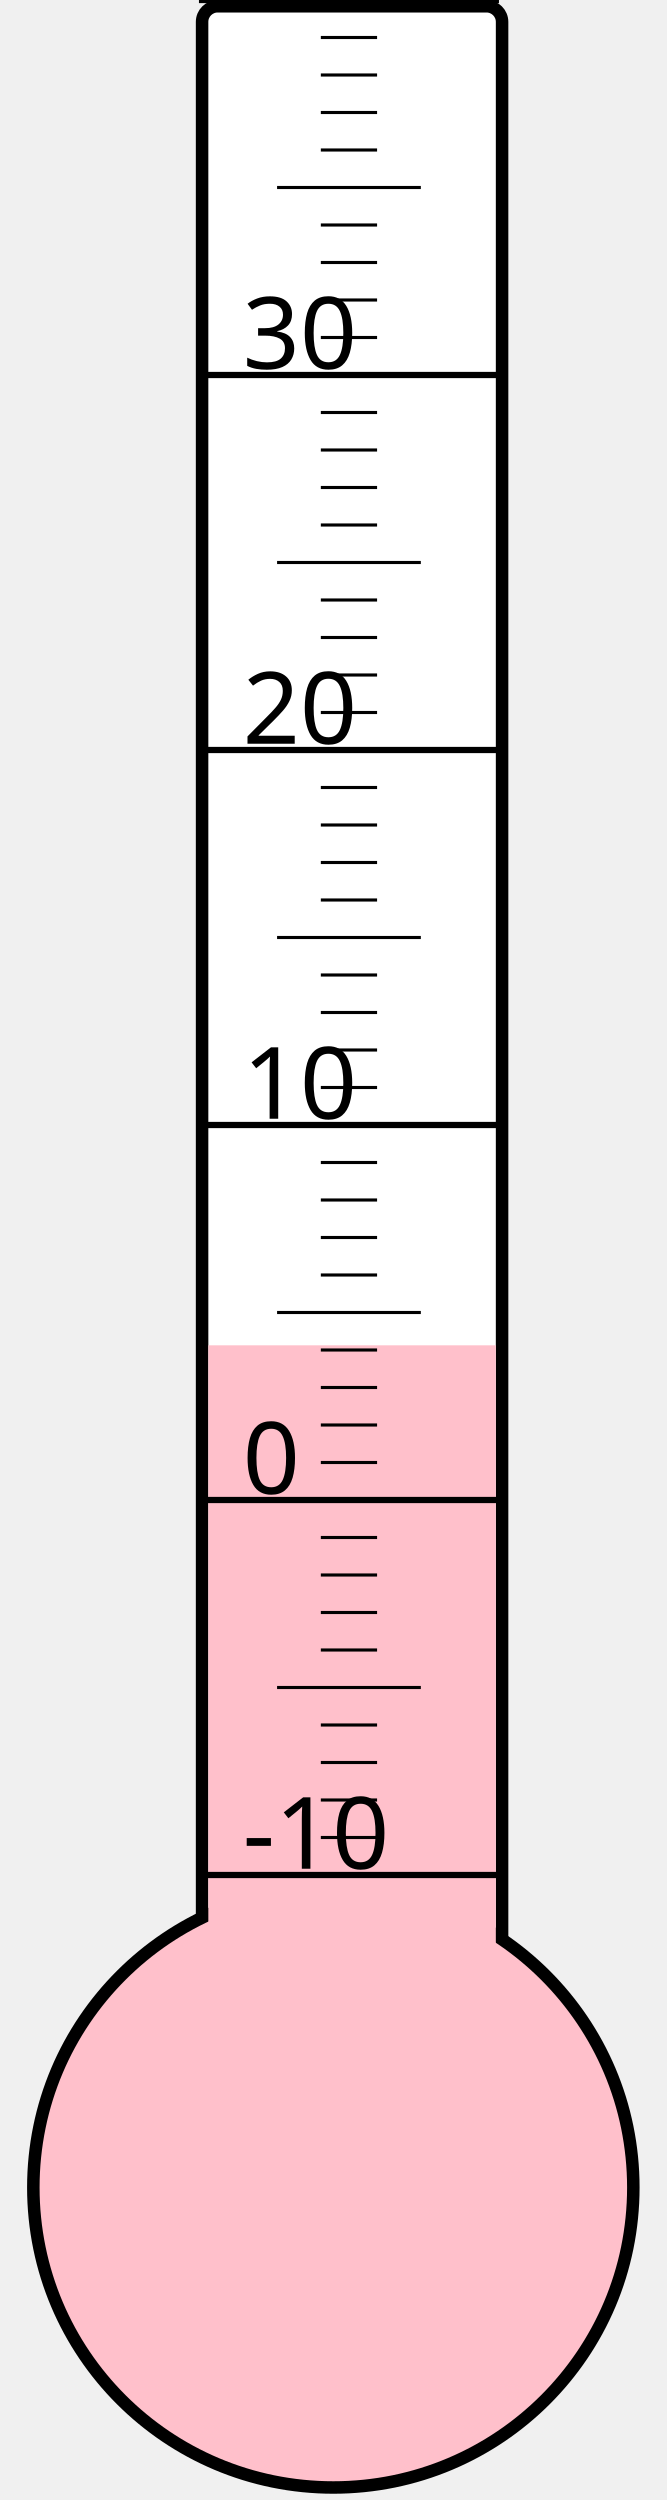
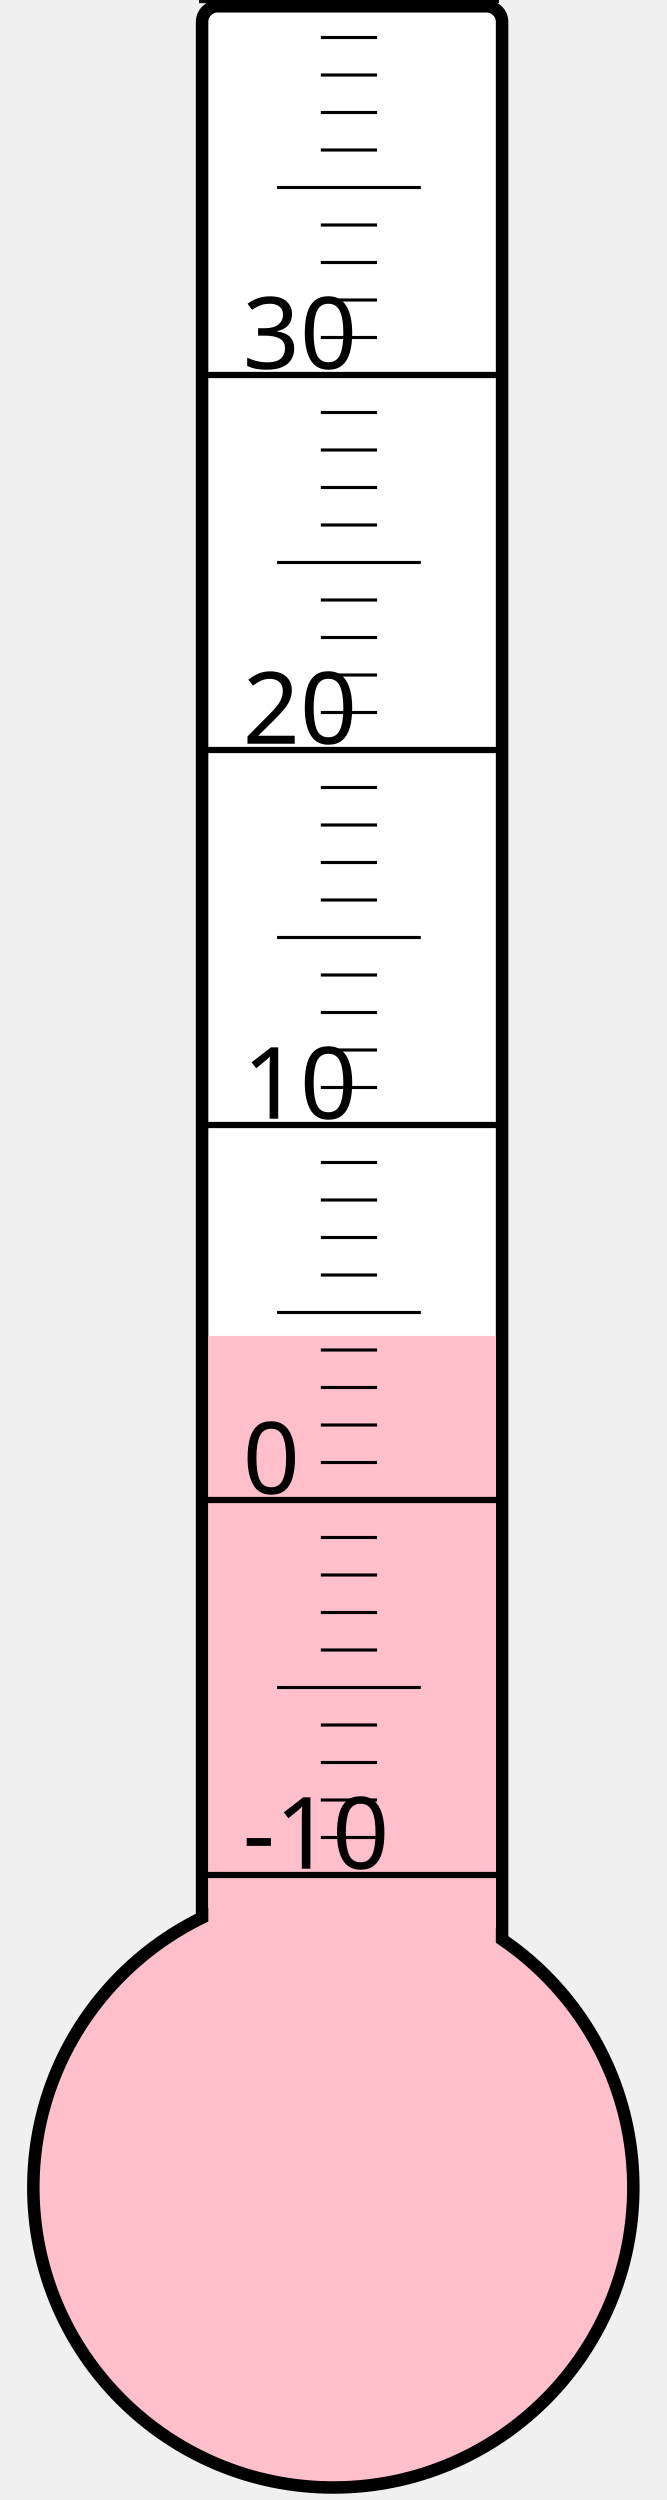
<svg xmlns="http://www.w3.org/2000/svg" width="40px" height="150px" viewBox="0 0 200 800">
  <rect width="200" height="800" x="0" y="0" style="fill: #ffffeb; fill-opacity: 0;" />
  <rect width="96" height="680" x="58" y="2" rx="5" ry="5" style="fill: white; fill-opacity: 1; stroke: black; stroke-width: 4;" />
  <circle cx="100" cy="700" r="96" style="fill: pink; stroke: black; stroke-width: 4;" />
-   <rect width="92" height="269.5" x="60" y="430.5" style="fill: pink; fill-opacity: 1; stroke-width: 0;" />
+   <rect width="92" height="272.5" x="60" y="427.5" style="fill: pink; fill-opacity: 1; stroke-width: 0;" />
  <text x="71" y="598" style="font-family: sans-serif; font-size: 24pt;">-10</text>
  <text x="71" y="478" style="font-family: sans-serif; font-size: 24pt;">0</text>
  <text x="71" y="358" style="font-family: sans-serif; font-size: 24pt;">10</text>
  <text x="71" y="238" style="font-family: sans-serif; font-size: 24pt;">20</text>
  <text x="71" y="118" style="font-family: sans-serif; font-size: 24pt;">30</text>
  <g style="stroke: black;">
    <line x1="57" y1="600" x2="153" y2="600" style="stroke-width: 2;" />
    <line x1="96" y1="588" x2="114" y2="588" style="stroke-width: 1;" />
    <line x1="96" y1="576" x2="114" y2="576" style="stroke-width: 1;" />
    <line x1="96" y1="564" x2="114" y2="564" style="stroke-width: 1;" />
    <line x1="96" y1="552" x2="114" y2="552" style="stroke-width: 1;" />
    <line x1="82" y1="540" x2="128" y2="540" style="stroke-width: 1;" />
    <line x1="96" y1="528" x2="114" y2="528" style="stroke-width: 1;" />
    <line x1="96" y1="516" x2="114" y2="516" style="stroke-width: 1;" />
    <line x1="96" y1="504" x2="114" y2="504" style="stroke-width: 1;" />
    <line x1="96" y1="492" x2="114" y2="492" style="stroke-width: 1;" />
    <line x1="57" y1="480" x2="153" y2="480" style="stroke-width: 2;" />
    <line x1="96" y1="468" x2="114" y2="468" style="stroke-width: 1;" />
    <line x1="96" y1="456" x2="114" y2="456" style="stroke-width: 1;" />
    <line x1="96" y1="444" x2="114" y2="444" style="stroke-width: 1;" />
    <line x1="96" y1="432" x2="114" y2="432" style="stroke-width: 1;" />
    <line x1="82" y1="420" x2="128" y2="420" style="stroke-width: 1;" />
    <line x1="96" y1="408" x2="114" y2="408" style="stroke-width: 1;" />
    <line x1="96" y1="396" x2="114" y2="396" style="stroke-width: 1;" />
    <line x1="96" y1="384" x2="114" y2="384" style="stroke-width: 1;" />
    <line x1="96" y1="372" x2="114" y2="372" style="stroke-width: 1;" />
    <line x1="57" y1="360" x2="153" y2="360" style="stroke-width: 2;" />
    <line x1="96" y1="348" x2="114" y2="348" style="stroke-width: 1;" />
    <line x1="96" y1="336" x2="114" y2="336" style="stroke-width: 1;" />
    <line x1="96" y1="324" x2="114" y2="324" style="stroke-width: 1;" />
    <line x1="96" y1="312" x2="114" y2="312" style="stroke-width: 1;" />
    <line x1="82" y1="300" x2="128" y2="300" style="stroke-width: 1;" />
    <line x1="96" y1="288" x2="114" y2="288" style="stroke-width: 1;" />
    <line x1="96" y1="276" x2="114" y2="276" style="stroke-width: 1;" />
    <line x1="96" y1="264" x2="114" y2="264" style="stroke-width: 1;" />
    <line x1="96" y1="252" x2="114" y2="252" style="stroke-width: 1;" />
    <line x1="57" y1="240" x2="153" y2="240" style="stroke-width: 2;" />
    <line x1="96" y1="228" x2="114" y2="228" style="stroke-width: 1;" />
    <line x1="96" y1="216" x2="114" y2="216" style="stroke-width: 1;" />
    <line x1="96" y1="204" x2="114" y2="204" style="stroke-width: 1;" />
    <line x1="96" y1="192" x2="114" y2="192" style="stroke-width: 1;" />
    <line x1="82" y1="180" x2="128" y2="180" style="stroke-width: 1;" />
    <line x1="96" y1="168" x2="114" y2="168" style="stroke-width: 1;" />
    <line x1="96" y1="156" x2="114" y2="156" style="stroke-width: 1;" />
    <line x1="96" y1="144" x2="114" y2="144" style="stroke-width: 1;" />
    <line x1="96" y1="132" x2="114" y2="132" style="stroke-width: 1;" />
    <line x1="57" y1="120" x2="153" y2="120" style="stroke-width: 2;" />
    <line x1="96" y1="108" x2="114" y2="108" style="stroke-width: 1;" />
    <line x1="96" y1="96" x2="114" y2="96" style="stroke-width: 1;" />
    <line x1="96" y1="84" x2="114" y2="84" style="stroke-width: 1;" />
    <line x1="96" y1="72" x2="114" y2="72" style="stroke-width: 1;" />
    <line x1="82" y1="60" x2="128" y2="60" style="stroke-width: 1;" />
    <line x1="96" y1="48" x2="114" y2="48" style="stroke-width: 1;" />
    <line x1="96" y1="36" x2="114" y2="36" style="stroke-width: 1;" />
    <line x1="96" y1="24" x2="114" y2="24" style="stroke-width: 1;" />
    <line x1="96" y1="12" x2="114" y2="12" style="stroke-width: 1;" />
    <line x1="57" y1="0" x2="153" y2="0" style="stroke-width: 2;" />
  </g>
</svg>
